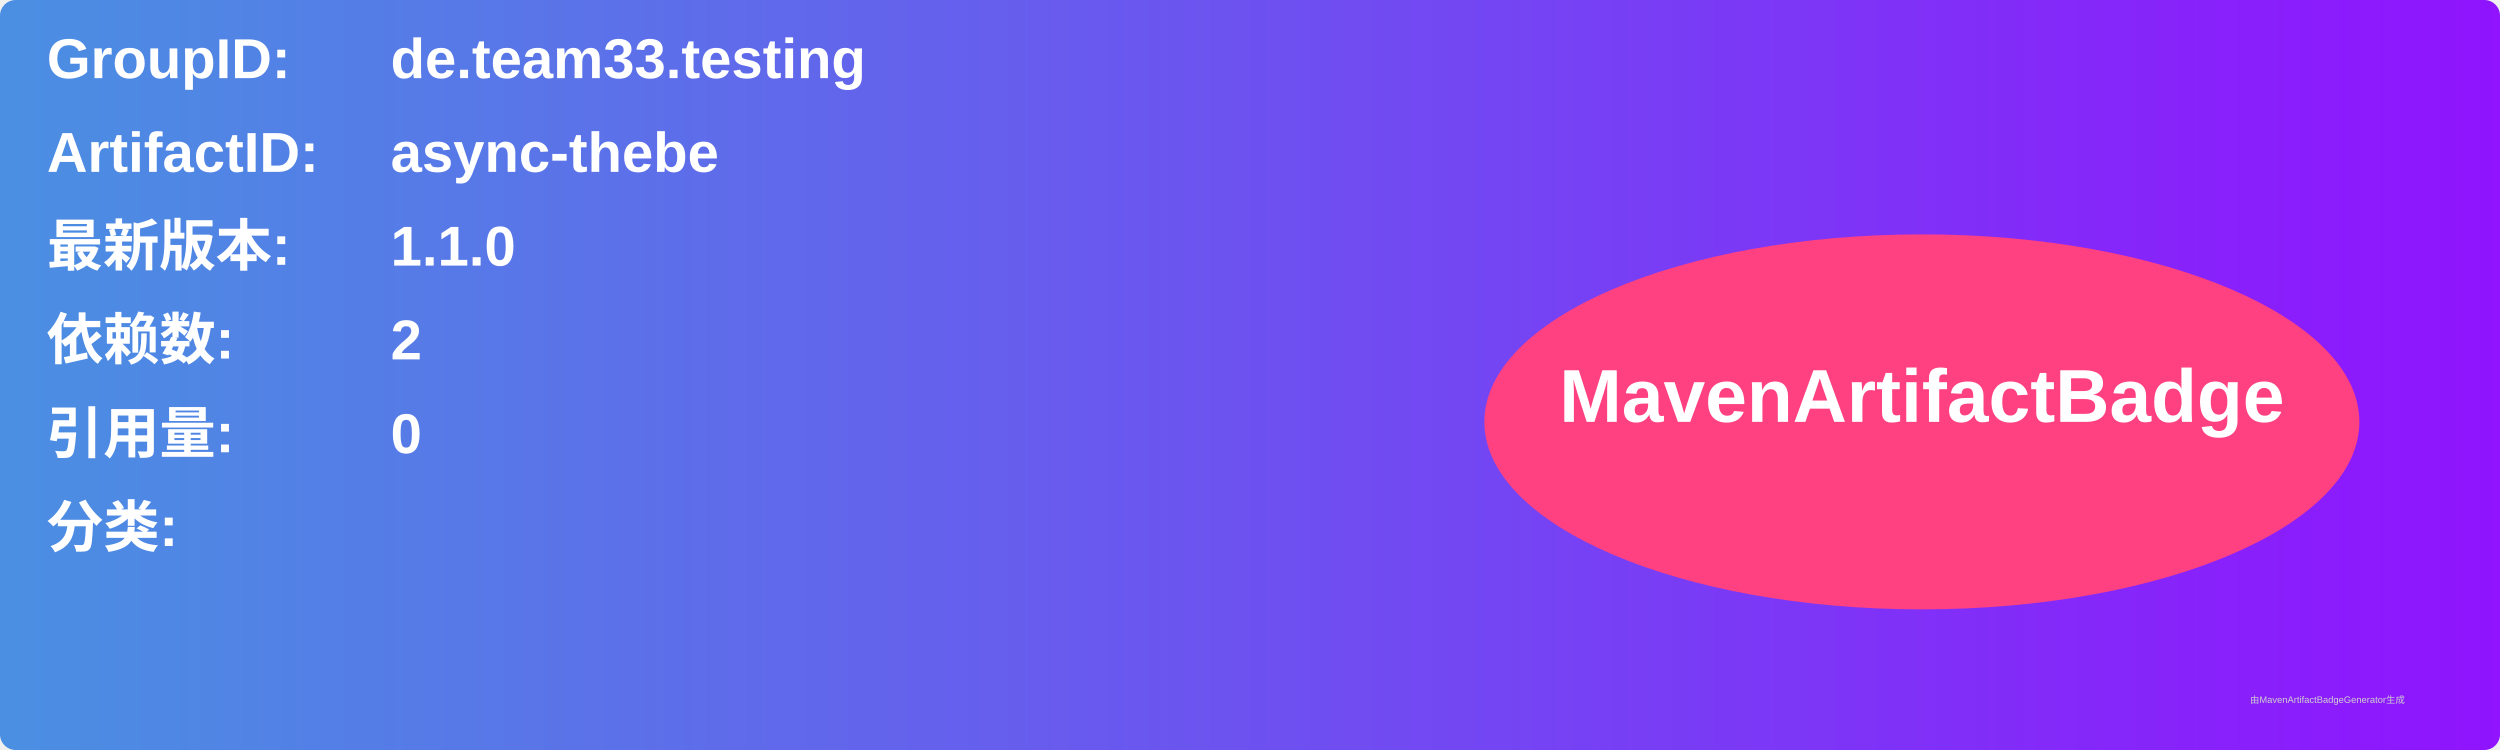
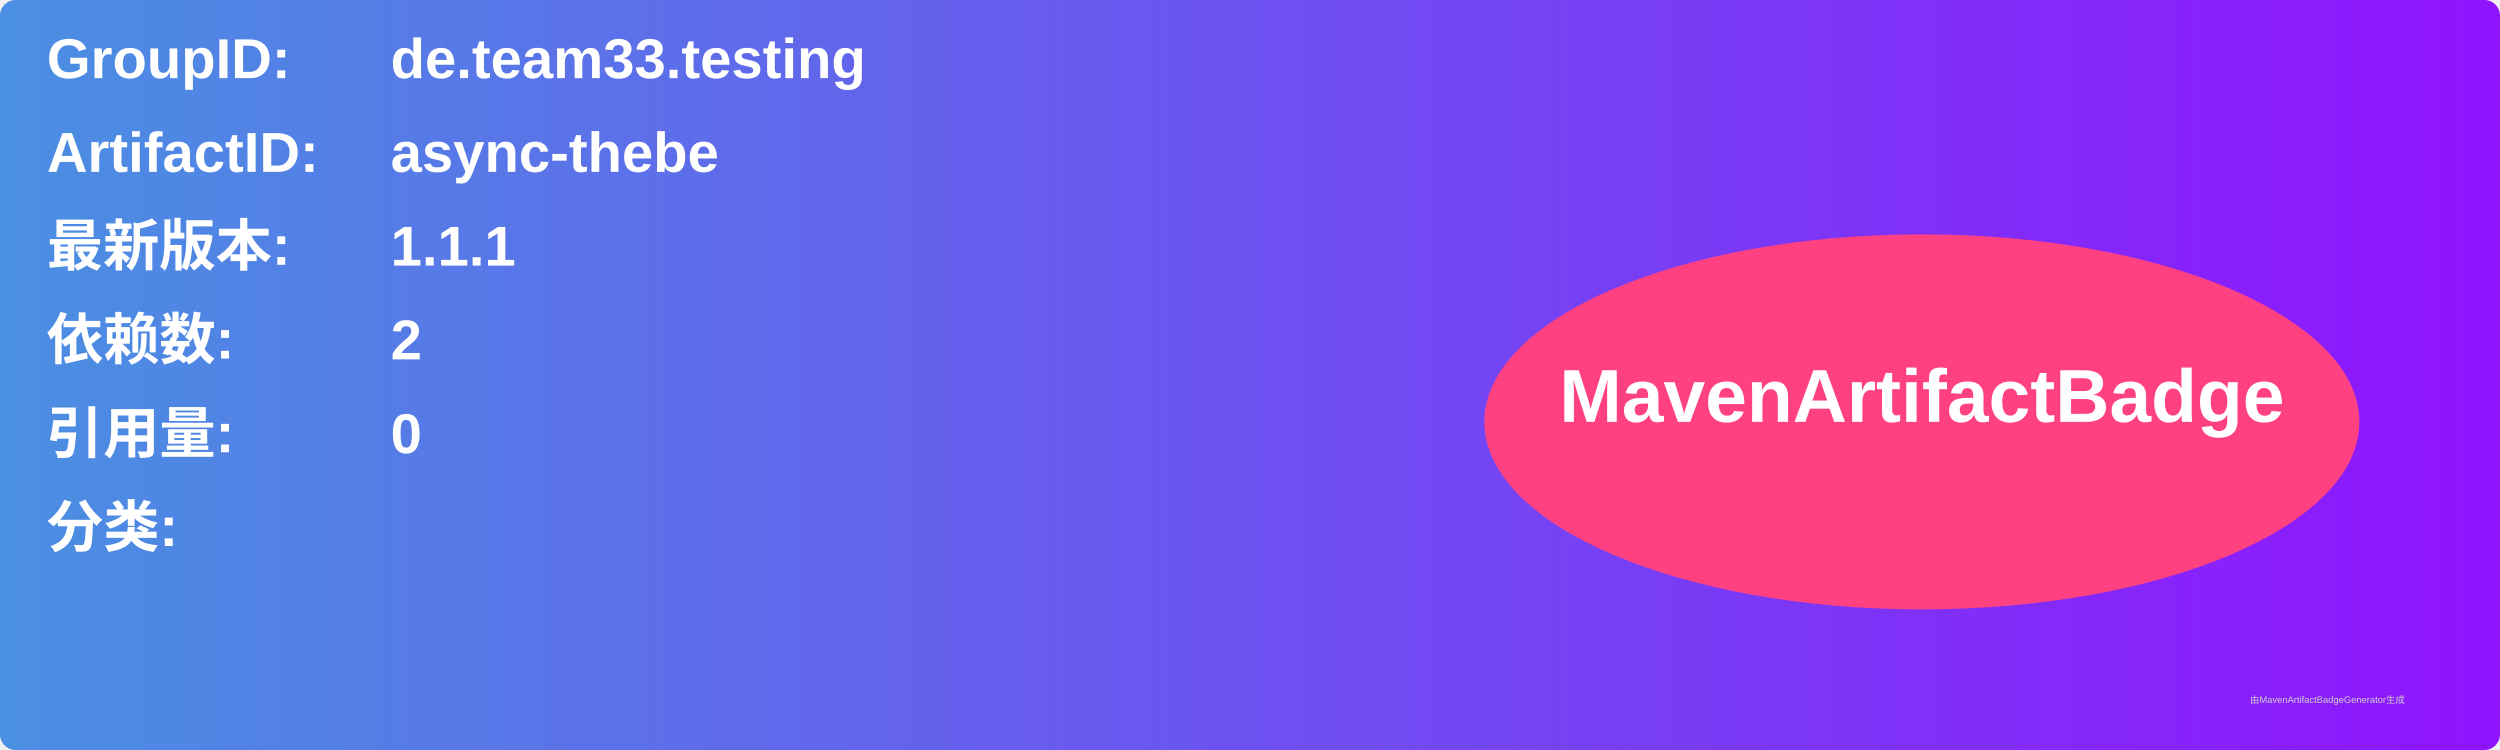
<svg xmlns="http://www.w3.org/2000/svg" width="800" height="240" viewBox="0 0 800 240">
  <linearGradient id="grad" x1="0%" y1="0%" x2="100%" y2="0%">
    <stop offset="0%" stop-color="#4a90e2" />
    <stop offset="100%" stop-color="#9013fe" />
  </linearGradient>
  <rect width="100%" height="100%" rx="5" ry="5" fill="url(#grad)" />
  <g transform="translate(15, 15)">
    <text x="0" y="10" font-family="Arial" font-size="18" fill="white" font-weight="bold" width="260">GroupID:</text>
    <text x="110" y="10" font-family="Arial" font-size="18" fill="white" font-weight="bold" width="460">de.team33.testing</text>
    <text x="0" y="40" font-family="Arial" font-size="18" fill="white" font-weight="bold" width="260">ArtifactID:</text>
    <text x="110" y="40" font-family="Arial" font-size="18" fill="white" font-weight="bold" width="460">async-thebe</text>
    <text x="0" y="70" font-family="Arial" font-size="18" fill="white" font-weight="bold">最新版本:</text>
    <text x="110" y="70" font-family="Arial" font-size="18" fill="white" font-weight="bold">
-       <tspan font-weight="bold">1.1.0</tspan>
+       <tspan font-weight="bold">1.1.1</tspan>
    </text>
    <text x="0" y="100" font-family="Arial" font-size="18" fill="white" font-weight="bold">依赖数: </text>
    <text x="110" y="100" font-family="Arial" font-size="18" fill="white">
      <tspan font-weight="bold">2</tspan>
    </text>
    <text x="0" y="130" font-family="Arial" font-size="18" fill="white" font-weight="bold">引用量: </text>
    <text x="110" y="130" font-family="Arial" font-size="18" fill="white">
      <tspan font-weight="bold">0</tspan>
    </text>
    <text x="0" y="160" font-family="Arial" font-size="18" fill="white" font-weight="bold">分类:</text>
    <text x="10" y="190" font-family="Arial" font-size="10" fill="white">
      <tspan font-weight="bold" />
    </text>
    <ellipse cx="600" cy="120" rx="140" ry="60" fill="#ff4081" />
    <text x="600" y="120" text-anchor="middle" font-family="Arial" font-size="24" fill="white" font-weight="bold">MavenArtifactBadge</text>
  </g>
  <text x="720" y="225" font-family="Arial" font-size="3" fill="#d0d0d0">由MavenArtifactBadgeGenerator生成</text>
</svg>
